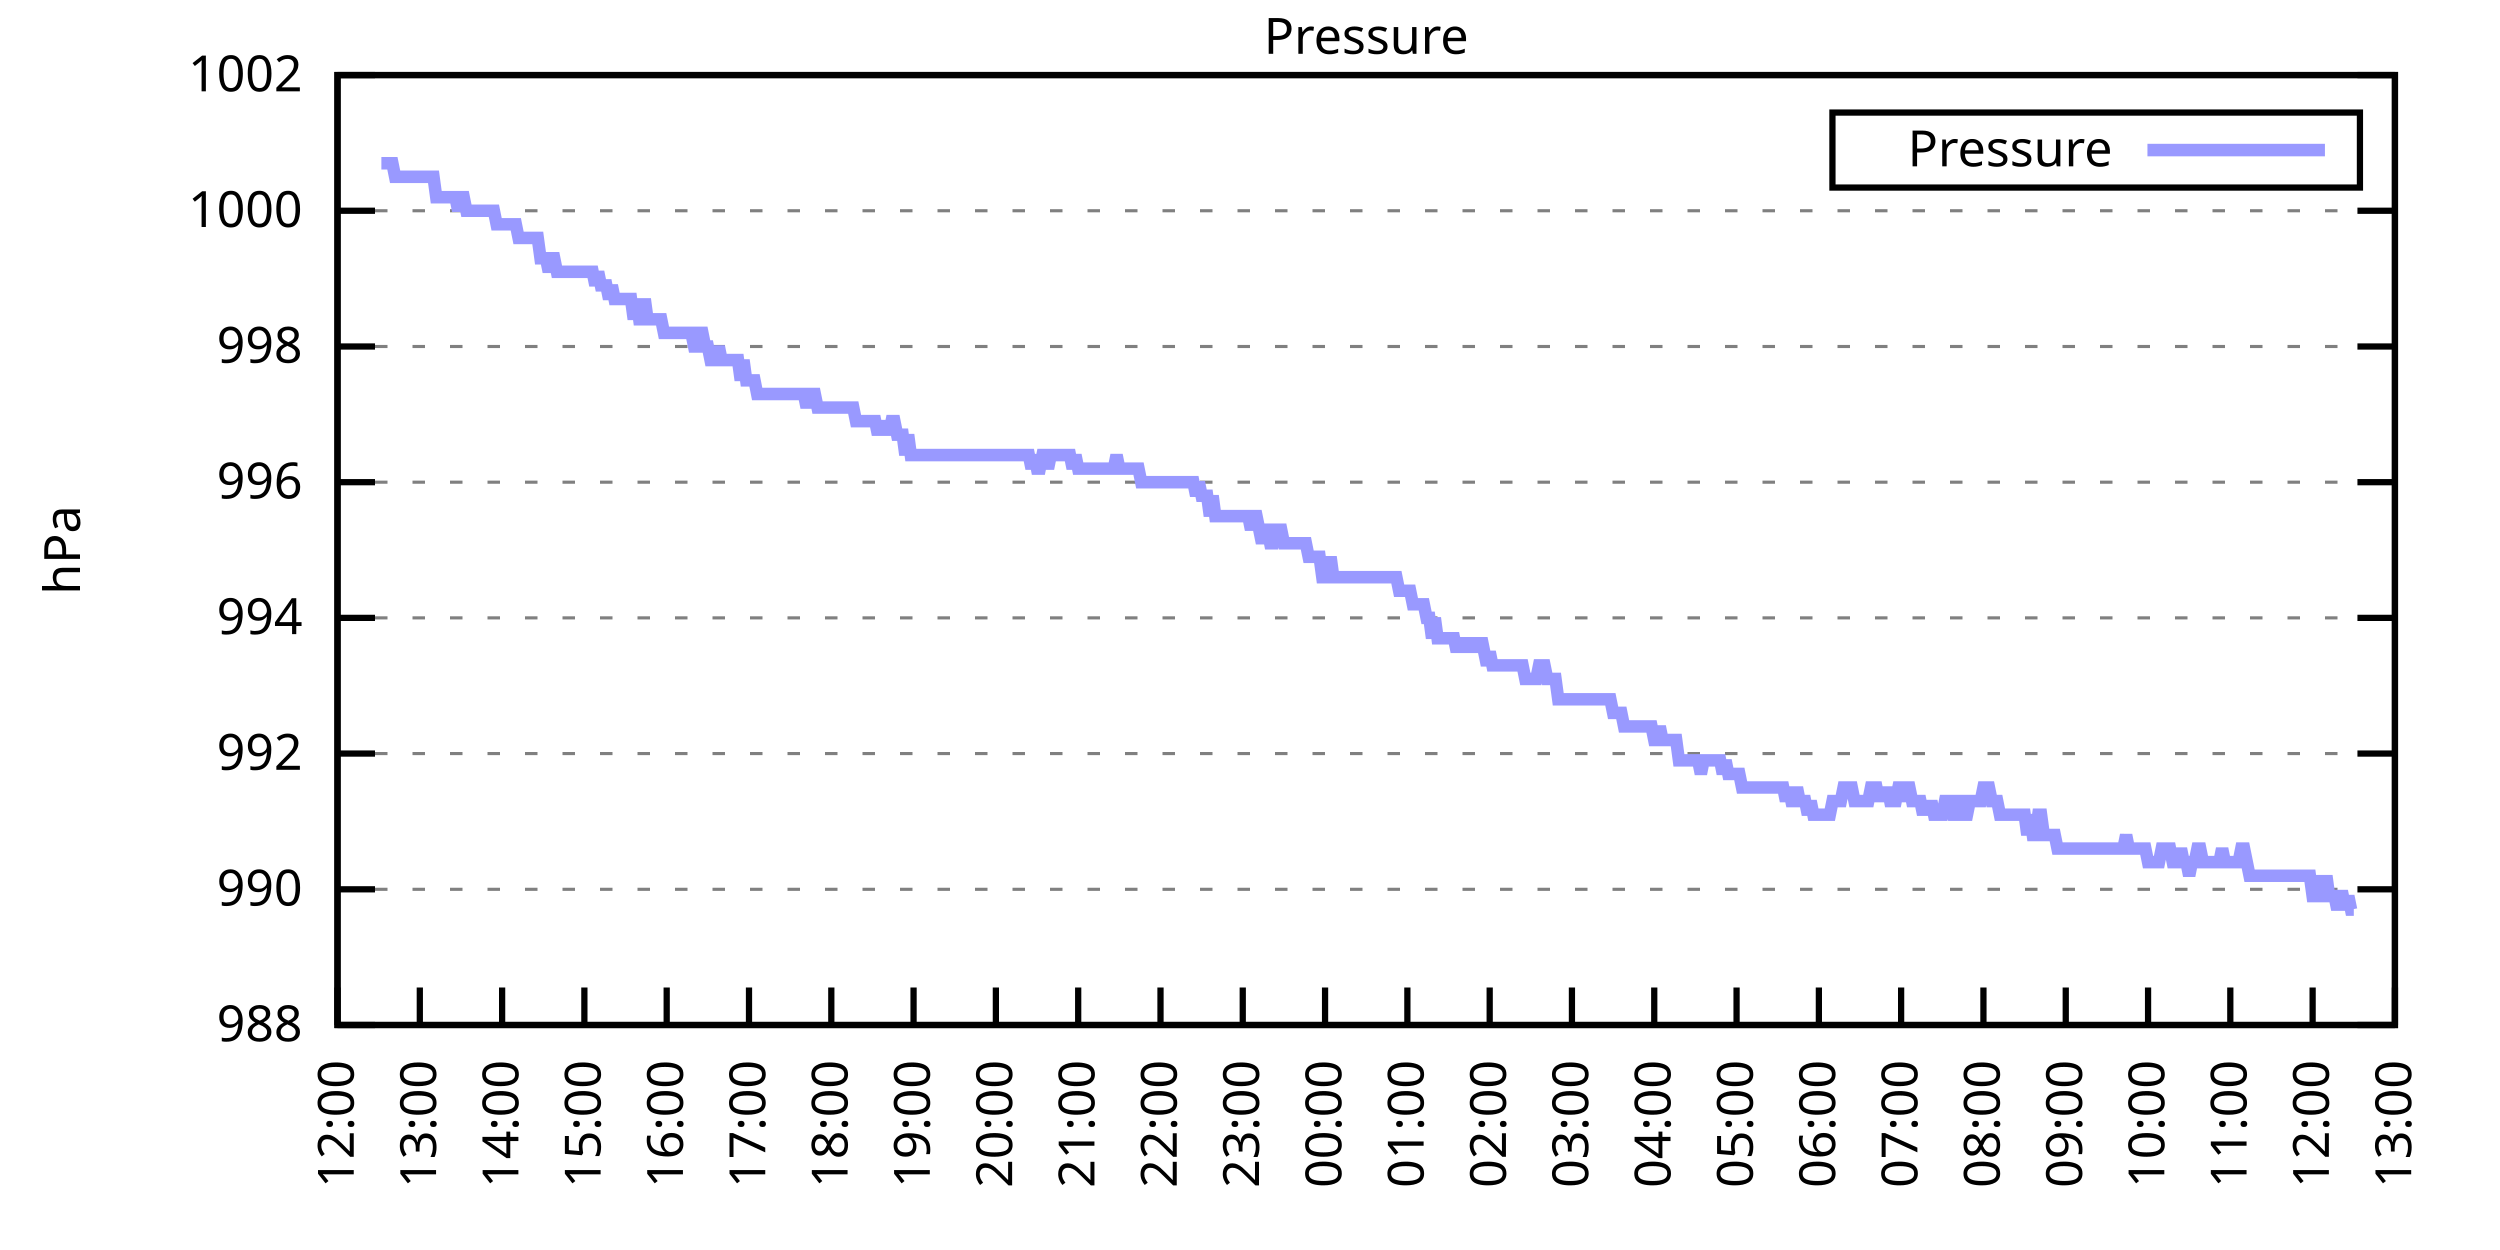
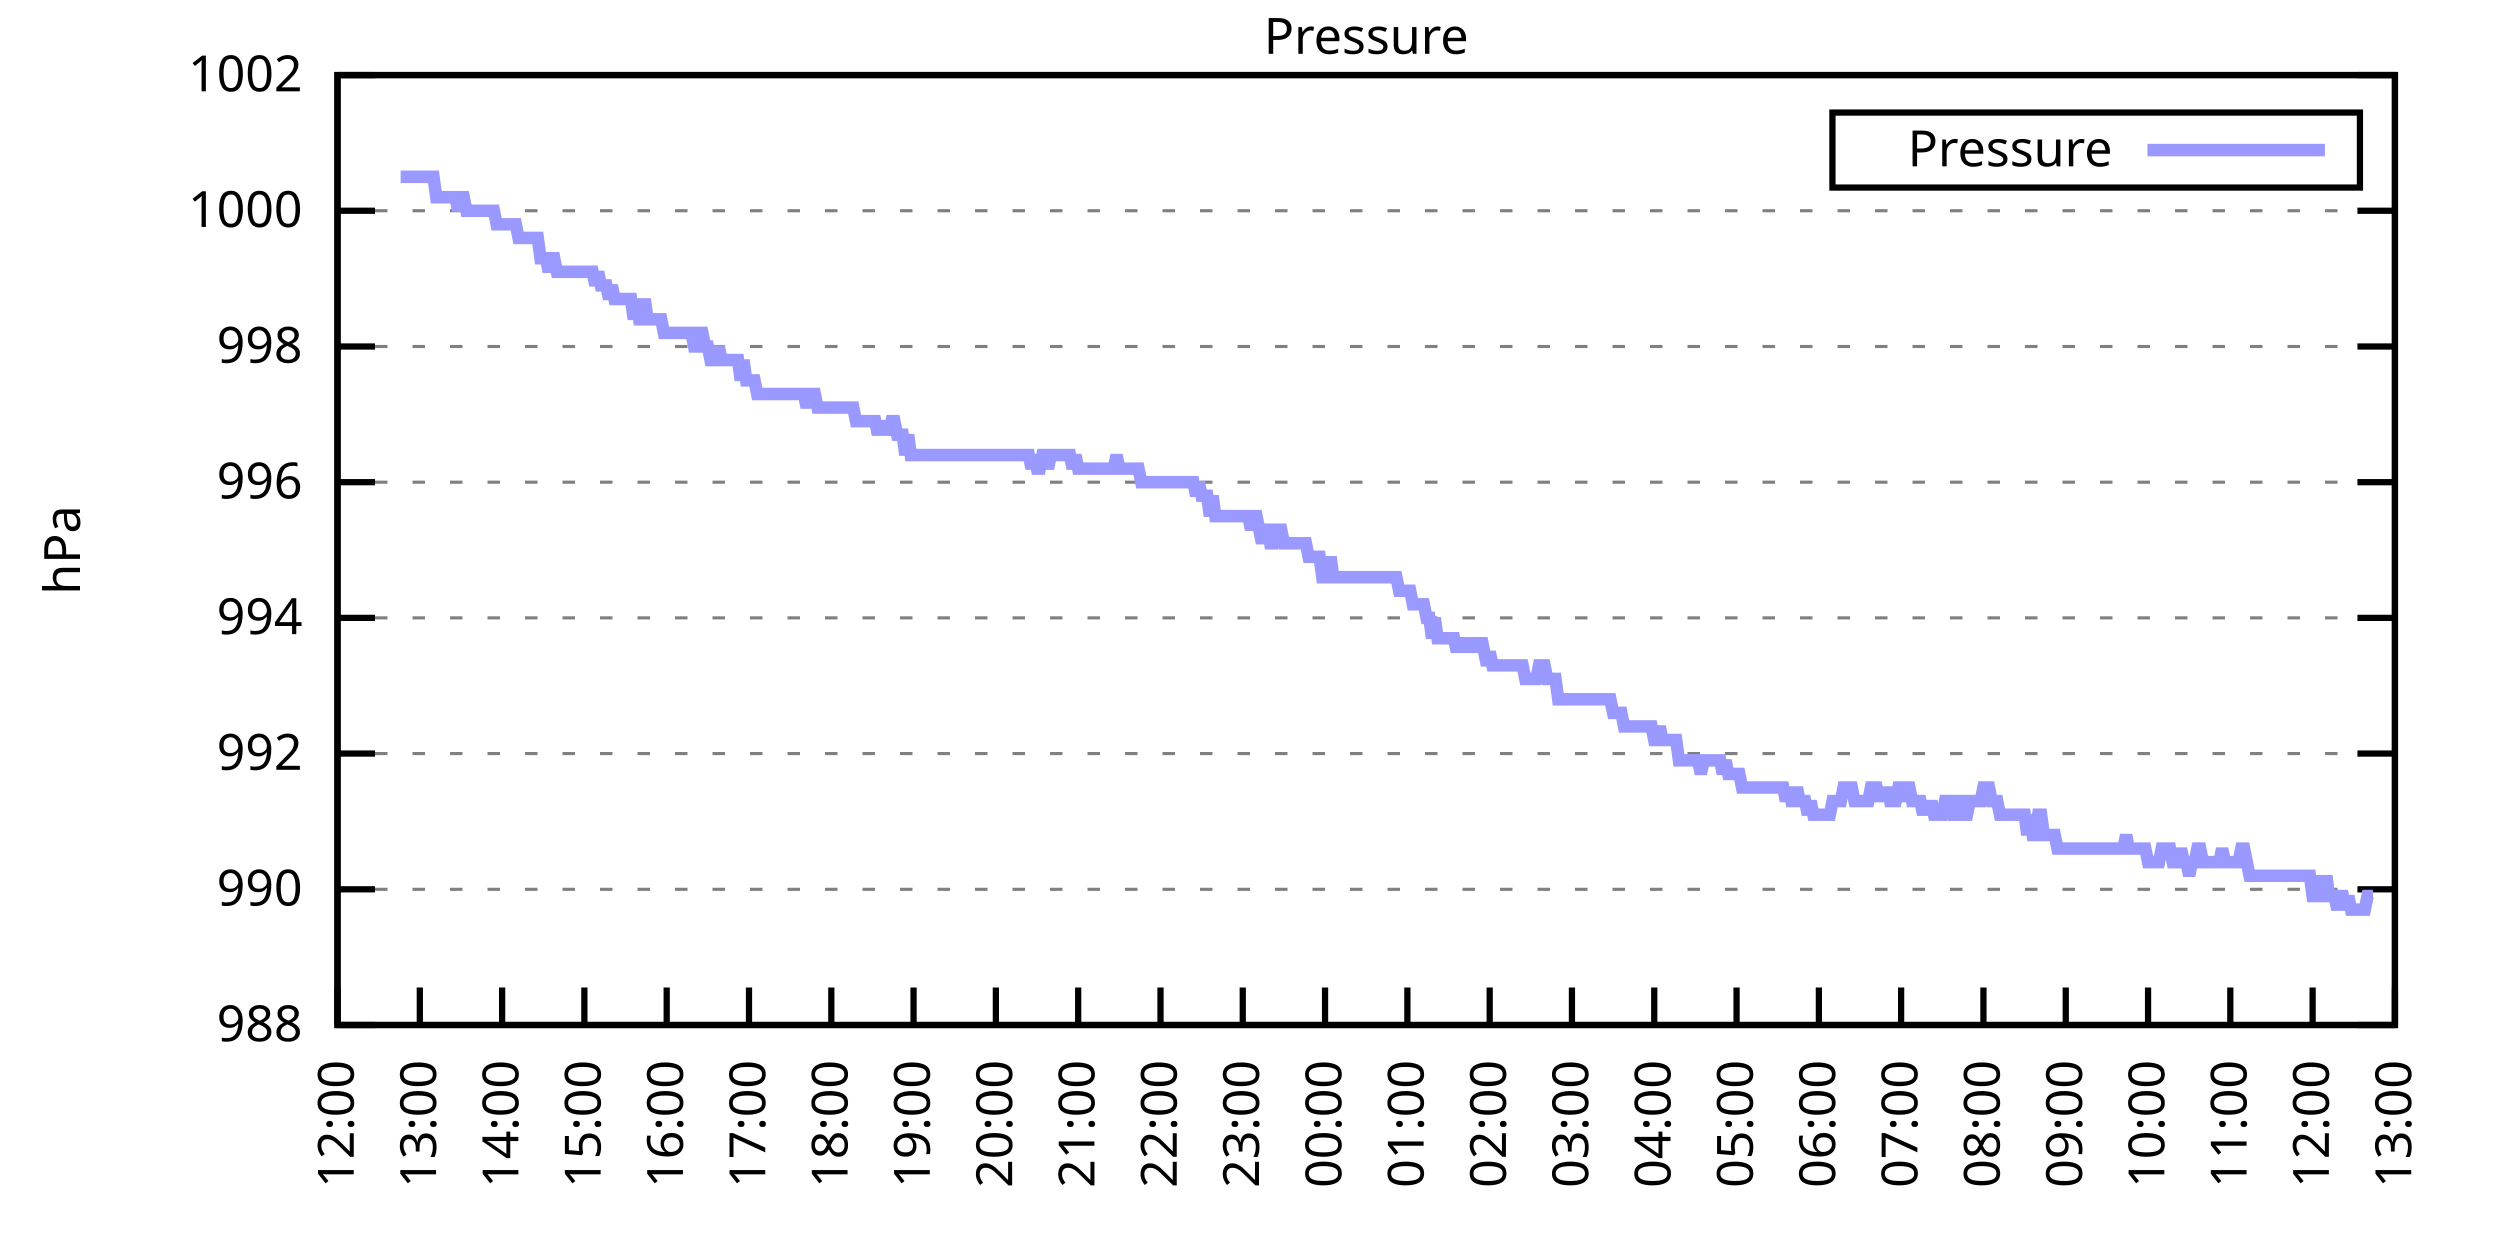
<svg xmlns="http://www.w3.org/2000/svg" xmlns:xlink="http://www.w3.org/1999/xlink" width="400" height="200" viewBox="0 0 400 200">
  <g id="gnuplot_canvas">
    <rect x="0" y="0" width="400" height="200" fill="none" />
    <defs>
      <circle id="gpDot" r="0.5" stroke-width="0.5" stroke="currentColor" />
      <path id="gpPt0" stroke-width="0.333" stroke="currentColor" d="M-1,0 h2 M0,-1 v2" />
      <path id="gpPt1" stroke-width="0.333" stroke="currentColor" d="M-1,-1 L1,1 M1,-1 L-1,1" />
      <path id="gpPt2" stroke-width="0.333" stroke="currentColor" d="M-1,0 L1,0 M0,-1 L0,1 M-1,-1 L1,1 M-1,1 L1,-1" />
      <rect id="gpPt3" stroke-width="0.333" stroke="currentColor" x="-1" y="-1" width="2" height="2" />
      <rect id="gpPt4" stroke-width="0.333" stroke="currentColor" fill="currentColor" x="-1" y="-1" width="2" height="2" />
      <circle id="gpPt5" stroke-width="0.333" stroke="currentColor" cx="0" cy="0" r="1" />
      <use xlink:href="#gpPt5" id="gpPt6" fill="currentColor" stroke="none" />
      <path id="gpPt7" stroke-width="0.333" stroke="currentColor" d="M0,-1.33 L-1.33,0.67 L1.33,0.67 z" />
      <use xlink:href="#gpPt7" id="gpPt8" fill="currentColor" stroke="none" />
      <use xlink:href="#gpPt7" id="gpPt9" stroke="currentColor" transform="rotate(180)" />
      <use xlink:href="#gpPt9" id="gpPt10" fill="currentColor" stroke="none" />
      <use xlink:href="#gpPt3" id="gpPt11" stroke="currentColor" transform="rotate(45)" />
      <use xlink:href="#gpPt11" id="gpPt12" fill="currentColor" stroke="none" />
      <path id="gpPt13" stroke-width="0.333" stroke="currentColor" d="M0,1.330 L1.265,0.411 L0.782,-1.067 L-0.782,-1.076 L-1.265,0.411 z" />
      <use xlink:href="#gpPt13" id="gpPt14" fill="currentColor" stroke="none" />
      <filter id="textbox" filterUnits="objectBoundingBox" x="0" y="0" height="1" width="1">
        <feFlood flood-color="white" flood-opacity="1" result="bgnd" />
        <feComposite in="SourceGraphic" in2="bgnd" operator="atop" />
      </filter>
      <filter id="greybox" filterUnits="objectBoundingBox" x="0" y="0" height="1" width="1">
        <feFlood flood-color="lightgrey" flood-opacity="1" result="grey" />
        <feComposite in="SourceGraphic" in2="grey" operator="atop" />
      </filter>
    </defs>
    <g fill="none" color="white" stroke="currentColor" stroke-width="1.00" stroke-linecap="butt" stroke-linejoin="miter">
</g>
    <g fill="none" color="black" stroke="currentColor" stroke-width="1.00" stroke-linecap="butt" stroke-linejoin="miter">
      <g stroke="none" shape-rendering="crispEdges">
        <polygon fill="rgb(255, 255, 255)" points="54.00,164.00 383.18,164.00 383.18,12.02 54.00,12.02 " />
      </g>
    </g>
    <g fill="none" color="black" stroke="currentColor" stroke-width="1.00" stroke-linecap="butt" stroke-linejoin="miter">
</g>
    <g fill="none" color="black" stroke="black" stroke-width="0.50" stroke-linecap="butt" stroke-linejoin="miter">
</g>
    <g fill="none" color="gray" stroke="currentColor" stroke-width="0.50" stroke-linecap="butt" stroke-linejoin="miter">
      <path stroke="gray" stroke-dasharray="2,4" class="gridline" d="M54.00,164.00 L383.19,164.00  " />
    </g>
    <g fill="none" color="gray" stroke="gray" stroke-width="1.00" stroke-linecap="butt" stroke-linejoin="miter">
</g>
    <g fill="none" color="black" stroke="currentColor" stroke-width="1.00" stroke-linecap="butt" stroke-linejoin="miter">
      <path stroke="black" d="M54.00,164.00 L60.00,164.00 M383.19,164.00 L377.19,164.00  " />
      <g transform="translate(48.40,166.60)" stroke="none" fill="black" font-family="Sans" font-size="8.00" text-anchor="end">
        <text>
          <tspan font-family="Sans"> 988</tspan>
        </text>
      </g>
    </g>
    <g fill="none" color="black" stroke="currentColor" stroke-width="1.00" stroke-linecap="butt" stroke-linejoin="miter">
</g>
    <g fill="none" color="black" stroke="black" stroke-width="0.50" stroke-linecap="butt" stroke-linejoin="miter">
</g>
    <g fill="none" color="gray" stroke="currentColor" stroke-width="0.50" stroke-linecap="butt" stroke-linejoin="miter">
      <path stroke="gray" stroke-dasharray="2,4" class="gridline" d="M54.00,142.29 L383.19,142.29  " />
    </g>
    <g fill="none" color="gray" stroke="gray" stroke-width="1.00" stroke-linecap="butt" stroke-linejoin="miter">
</g>
    <g fill="none" color="black" stroke="currentColor" stroke-width="1.00" stroke-linecap="butt" stroke-linejoin="miter">
      <path stroke="black" d="M54.00,142.29 L60.00,142.29 M383.19,142.29 L377.19,142.29  " />
      <g transform="translate(48.40,144.89)" stroke="none" fill="black" font-family="Sans" font-size="8.00" text-anchor="end">
        <text>
          <tspan font-family="Sans"> 990</tspan>
        </text>
      </g>
    </g>
    <g fill="none" color="black" stroke="currentColor" stroke-width="1.00" stroke-linecap="butt" stroke-linejoin="miter">
</g>
    <g fill="none" color="black" stroke="black" stroke-width="0.50" stroke-linecap="butt" stroke-linejoin="miter">
</g>
    <g fill="none" color="gray" stroke="currentColor" stroke-width="0.50" stroke-linecap="butt" stroke-linejoin="miter">
      <path stroke="gray" stroke-dasharray="2,4" class="gridline" d="M54.00,120.57 L383.19,120.57  " />
    </g>
    <g fill="none" color="gray" stroke="gray" stroke-width="1.00" stroke-linecap="butt" stroke-linejoin="miter">
</g>
    <g fill="none" color="black" stroke="currentColor" stroke-width="1.00" stroke-linecap="butt" stroke-linejoin="miter">
      <path stroke="black" d="M54.00,120.57 L60.00,120.57 M383.19,120.57 L377.19,120.57  " />
      <g transform="translate(48.40,123.17)" stroke="none" fill="black" font-family="Sans" font-size="8.00" text-anchor="end">
        <text>
          <tspan font-family="Sans"> 992</tspan>
        </text>
      </g>
    </g>
    <g fill="none" color="black" stroke="currentColor" stroke-width="1.00" stroke-linecap="butt" stroke-linejoin="miter">
</g>
    <g fill="none" color="black" stroke="black" stroke-width="0.50" stroke-linecap="butt" stroke-linejoin="miter">
</g>
    <g fill="none" color="gray" stroke="currentColor" stroke-width="0.50" stroke-linecap="butt" stroke-linejoin="miter">
      <path stroke="gray" stroke-dasharray="2,4" class="gridline" d="M54.00,98.86 L383.19,98.86  " />
    </g>
    <g fill="none" color="gray" stroke="gray" stroke-width="1.00" stroke-linecap="butt" stroke-linejoin="miter">
</g>
    <g fill="none" color="black" stroke="currentColor" stroke-width="1.00" stroke-linecap="butt" stroke-linejoin="miter">
      <path stroke="black" d="M54.00,98.86 L60.00,98.86 M383.19,98.86 L377.19,98.86  " />
      <g transform="translate(48.40,101.46)" stroke="none" fill="black" font-family="Sans" font-size="8.00" text-anchor="end">
        <text>
          <tspan font-family="Sans"> 994</tspan>
        </text>
      </g>
    </g>
    <g fill="none" color="black" stroke="currentColor" stroke-width="1.00" stroke-linecap="butt" stroke-linejoin="miter">
</g>
    <g fill="none" color="black" stroke="black" stroke-width="0.50" stroke-linecap="butt" stroke-linejoin="miter">
</g>
    <g fill="none" color="gray" stroke="currentColor" stroke-width="0.50" stroke-linecap="butt" stroke-linejoin="miter">
      <path stroke="gray" stroke-dasharray="2,4" class="gridline" d="M54.00,77.15 L383.19,77.15  " />
    </g>
    <g fill="none" color="gray" stroke="gray" stroke-width="1.00" stroke-linecap="butt" stroke-linejoin="miter">
</g>
    <g fill="none" color="black" stroke="currentColor" stroke-width="1.00" stroke-linecap="butt" stroke-linejoin="miter">
      <path stroke="black" d="M54.00,77.15 L60.00,77.15 M383.19,77.15 L377.19,77.15  " />
      <g transform="translate(48.40,79.75)" stroke="none" fill="black" font-family="Sans" font-size="8.00" text-anchor="end">
        <text>
          <tspan font-family="Sans"> 996</tspan>
        </text>
      </g>
    </g>
    <g fill="none" color="black" stroke="currentColor" stroke-width="1.00" stroke-linecap="butt" stroke-linejoin="miter">
</g>
    <g fill="none" color="black" stroke="black" stroke-width="0.50" stroke-linecap="butt" stroke-linejoin="miter">
</g>
    <g fill="none" color="gray" stroke="currentColor" stroke-width="0.50" stroke-linecap="butt" stroke-linejoin="miter">
      <path stroke="gray" stroke-dasharray="2,4" class="gridline" d="M54.00,55.44 L383.19,55.44  " />
    </g>
    <g fill="none" color="gray" stroke="gray" stroke-width="1.00" stroke-linecap="butt" stroke-linejoin="miter">
</g>
    <g fill="none" color="black" stroke="currentColor" stroke-width="1.00" stroke-linecap="butt" stroke-linejoin="miter">
      <path stroke="black" d="M54.00,55.44 L60.00,55.44 M383.19,55.44 L377.19,55.44  " />
      <g transform="translate(48.40,58.04)" stroke="none" fill="black" font-family="Sans" font-size="8.00" text-anchor="end">
        <text>
          <tspan font-family="Sans"> 998</tspan>
        </text>
      </g>
    </g>
    <g fill="none" color="black" stroke="currentColor" stroke-width="1.00" stroke-linecap="butt" stroke-linejoin="miter">
</g>
    <g fill="none" color="black" stroke="black" stroke-width="0.50" stroke-linecap="butt" stroke-linejoin="miter">
</g>
    <g fill="none" color="gray" stroke="currentColor" stroke-width="0.50" stroke-linecap="butt" stroke-linejoin="miter">
      <path stroke="gray" stroke-dasharray="2,4" class="gridline" d="M54.00,33.72 L383.19,33.72  " />
    </g>
    <g fill="none" color="gray" stroke="gray" stroke-width="1.00" stroke-linecap="butt" stroke-linejoin="miter">
</g>
    <g fill="none" color="black" stroke="currentColor" stroke-width="1.00" stroke-linecap="butt" stroke-linejoin="miter">
      <path stroke="black" d="M54.00,33.72 L60.00,33.72 M383.19,33.72 L377.19,33.72  " />
      <g transform="translate(48.40,36.32)" stroke="none" fill="black" font-family="Sans" font-size="8.00" text-anchor="end">
        <text>
          <tspan font-family="Sans"> 1000</tspan>
        </text>
      </g>
    </g>
    <g fill="none" color="black" stroke="currentColor" stroke-width="1.00" stroke-linecap="butt" stroke-linejoin="miter">
</g>
    <g fill="none" color="black" stroke="black" stroke-width="0.50" stroke-linecap="butt" stroke-linejoin="miter">
</g>
    <g fill="none" color="gray" stroke="currentColor" stroke-width="0.50" stroke-linecap="butt" stroke-linejoin="miter">
      <path stroke="gray" stroke-dasharray="2,4" class="gridline" d="M54.00,12.01 L383.19,12.01  " />
    </g>
    <g fill="none" color="gray" stroke="gray" stroke-width="1.00" stroke-linecap="butt" stroke-linejoin="miter">
</g>
    <g fill="none" color="black" stroke="currentColor" stroke-width="1.00" stroke-linecap="butt" stroke-linejoin="miter">
      <path stroke="black" d="M54.00,12.01 L60.00,12.01 M383.19,12.01 L377.19,12.01  " />
      <g transform="translate(48.40,14.61)" stroke="none" fill="black" font-family="Sans" font-size="8.00" text-anchor="end">
        <text>
          <tspan font-family="Sans"> 1002</tspan>
        </text>
      </g>
    </g>
    <g fill="none" color="black" stroke="currentColor" stroke-width="1.00" stroke-linecap="butt" stroke-linejoin="miter">
      <path stroke="black" d="M54.00,164.00 L54.00,158.00  " />
      <g transform="translate(56.60,169.60) rotate(270.00)" stroke="none" fill="black" font-family="Sans" font-size="8.00" text-anchor="end">
        <text>
          <tspan font-family="Sans">12:00</tspan>
        </text>
      </g>
    </g>
    <g fill="none" color="black" stroke="currentColor" stroke-width="1.00" stroke-linecap="butt" stroke-linejoin="miter">
      <path stroke="black" d="M67.17,164.00 L67.17,158.00  " />
      <g transform="translate(69.77,169.60) rotate(270.00)" stroke="none" fill="black" font-family="Sans" font-size="8.00" text-anchor="end">
        <text>
          <tspan font-family="Sans">13:00</tspan>
        </text>
      </g>
    </g>
    <g fill="none" color="black" stroke="currentColor" stroke-width="1.00" stroke-linecap="butt" stroke-linejoin="miter">
      <path stroke="black" d="M80.34,164.00 L80.34,158.00  " />
      <g transform="translate(82.94,169.60) rotate(270.00)" stroke="none" fill="black" font-family="Sans" font-size="8.00" text-anchor="end">
        <text>
          <tspan font-family="Sans">14:00</tspan>
        </text>
      </g>
    </g>
    <g fill="none" color="black" stroke="currentColor" stroke-width="1.00" stroke-linecap="butt" stroke-linejoin="miter">
      <path stroke="black" d="M93.50,164.00 L93.50,158.00  " />
      <g transform="translate(96.10,169.60) rotate(270.00)" stroke="none" fill="black" font-family="Sans" font-size="8.00" text-anchor="end">
        <text>
          <tspan font-family="Sans">15:00</tspan>
        </text>
      </g>
    </g>
    <g fill="none" color="black" stroke="currentColor" stroke-width="1.00" stroke-linecap="butt" stroke-linejoin="miter">
      <path stroke="black" d="M106.67,164.00 L106.67,158.00  " />
      <g transform="translate(109.27,169.60) rotate(270.00)" stroke="none" fill="black" font-family="Sans" font-size="8.00" text-anchor="end">
        <text>
          <tspan font-family="Sans">16:00</tspan>
        </text>
      </g>
    </g>
    <g fill="none" color="black" stroke="currentColor" stroke-width="1.00" stroke-linecap="butt" stroke-linejoin="miter">
      <path stroke="black" d="M119.84,164.00 L119.84,158.00  " />
      <g transform="translate(122.44,169.60) rotate(270.00)" stroke="none" fill="black" font-family="Sans" font-size="8.00" text-anchor="end">
        <text>
          <tspan font-family="Sans">17:00</tspan>
        </text>
      </g>
    </g>
    <g fill="none" color="black" stroke="currentColor" stroke-width="1.00" stroke-linecap="butt" stroke-linejoin="miter">
      <path stroke="black" d="M133.01,164.00 L133.01,158.00  " />
      <g transform="translate(135.61,169.60) rotate(270.00)" stroke="none" fill="black" font-family="Sans" font-size="8.00" text-anchor="end">
        <text>
          <tspan font-family="Sans">18:00</tspan>
        </text>
      </g>
    </g>
    <g fill="none" color="black" stroke="currentColor" stroke-width="1.00" stroke-linecap="butt" stroke-linejoin="miter">
      <path stroke="black" d="M146.17,164.00 L146.17,158.00  " />
      <g transform="translate(148.77,169.60) rotate(270.00)" stroke="none" fill="black" font-family="Sans" font-size="8.00" text-anchor="end">
        <text>
          <tspan font-family="Sans">19:00</tspan>
        </text>
      </g>
    </g>
    <g fill="none" color="black" stroke="currentColor" stroke-width="1.00" stroke-linecap="butt" stroke-linejoin="miter">
      <path stroke="black" d="M159.34,164.00 L159.34,158.00  " />
      <g transform="translate(161.94,169.60) rotate(270.00)" stroke="none" fill="black" font-family="Sans" font-size="8.00" text-anchor="end">
        <text>
          <tspan font-family="Sans">20:00</tspan>
        </text>
      </g>
    </g>
    <g fill="none" color="black" stroke="currentColor" stroke-width="1.00" stroke-linecap="butt" stroke-linejoin="miter">
      <path stroke="black" d="M172.51,164.00 L172.51,158.00  " />
      <g transform="translate(175.11,169.60) rotate(270.00)" stroke="none" fill="black" font-family="Sans" font-size="8.00" text-anchor="end">
        <text>
          <tspan font-family="Sans">21:00</tspan>
        </text>
      </g>
    </g>
    <g fill="none" color="black" stroke="currentColor" stroke-width="1.00" stroke-linecap="butt" stroke-linejoin="miter">
      <path stroke="black" d="M185.68,164.00 L185.68,158.00  " />
      <g transform="translate(188.28,169.60) rotate(270.00)" stroke="none" fill="black" font-family="Sans" font-size="8.00" text-anchor="end">
        <text>
          <tspan font-family="Sans">22:00</tspan>
        </text>
      </g>
    </g>
    <g fill="none" color="black" stroke="currentColor" stroke-width="1.00" stroke-linecap="butt" stroke-linejoin="miter">
      <path stroke="black" d="M198.84,164.00 L198.84,158.00  " />
      <g transform="translate(201.44,169.60) rotate(270.00)" stroke="none" fill="black" font-family="Sans" font-size="8.00" text-anchor="end">
        <text>
          <tspan font-family="Sans">23:00</tspan>
        </text>
      </g>
    </g>
    <g fill="none" color="black" stroke="currentColor" stroke-width="1.00" stroke-linecap="butt" stroke-linejoin="miter">
      <path stroke="black" d="M212.01,164.00 L212.01,158.00  " />
      <g transform="translate(214.61,169.60) rotate(270.00)" stroke="none" fill="black" font-family="Sans" font-size="8.00" text-anchor="end">
        <text>
          <tspan font-family="Sans">00:00</tspan>
        </text>
      </g>
    </g>
    <g fill="none" color="black" stroke="currentColor" stroke-width="1.00" stroke-linecap="butt" stroke-linejoin="miter">
      <path stroke="black" d="M225.18,164.00 L225.18,158.00  " />
      <g transform="translate(227.78,169.60) rotate(270.00)" stroke="none" fill="black" font-family="Sans" font-size="8.00" text-anchor="end">
        <text>
          <tspan font-family="Sans">01:00</tspan>
        </text>
      </g>
    </g>
    <g fill="none" color="black" stroke="currentColor" stroke-width="1.00" stroke-linecap="butt" stroke-linejoin="miter">
      <path stroke="black" d="M238.35,164.00 L238.35,158.00  " />
      <g transform="translate(240.95,169.60) rotate(270.00)" stroke="none" fill="black" font-family="Sans" font-size="8.00" text-anchor="end">
        <text>
          <tspan font-family="Sans">02:00</tspan>
        </text>
      </g>
    </g>
    <g fill="none" color="black" stroke="currentColor" stroke-width="1.00" stroke-linecap="butt" stroke-linejoin="miter">
      <path stroke="black" d="M251.51,164.00 L251.51,158.00  " />
      <g transform="translate(254.11,169.60) rotate(270.00)" stroke="none" fill="black" font-family="Sans" font-size="8.00" text-anchor="end">
        <text>
          <tspan font-family="Sans">03:00</tspan>
        </text>
      </g>
    </g>
    <g fill="none" color="black" stroke="currentColor" stroke-width="1.00" stroke-linecap="butt" stroke-linejoin="miter">
      <path stroke="black" d="M264.68,164.00 L264.68,158.00  " />
      <g transform="translate(267.28,169.60) rotate(270.00)" stroke="none" fill="black" font-family="Sans" font-size="8.00" text-anchor="end">
        <text>
          <tspan font-family="Sans">04:00</tspan>
        </text>
      </g>
    </g>
    <g fill="none" color="black" stroke="currentColor" stroke-width="1.00" stroke-linecap="butt" stroke-linejoin="miter">
      <path stroke="black" d="M277.85,164.00 L277.85,158.00  " />
      <g transform="translate(280.45,169.60) rotate(270.00)" stroke="none" fill="black" font-family="Sans" font-size="8.00" text-anchor="end">
        <text>
          <tspan font-family="Sans">05:00</tspan>
        </text>
      </g>
    </g>
    <g fill="none" color="black" stroke="currentColor" stroke-width="1.00" stroke-linecap="butt" stroke-linejoin="miter">
      <path stroke="black" d="M291.02,164.00 L291.02,158.00  " />
      <g transform="translate(293.62,169.60) rotate(270.00)" stroke="none" fill="black" font-family="Sans" font-size="8.00" text-anchor="end">
        <text>
          <tspan font-family="Sans">06:00</tspan>
        </text>
      </g>
    </g>
    <g fill="none" color="black" stroke="currentColor" stroke-width="1.00" stroke-linecap="butt" stroke-linejoin="miter">
      <path stroke="black" d="M304.18,164.00 L304.18,158.00  " />
      <g transform="translate(306.78,169.60) rotate(270.00)" stroke="none" fill="black" font-family="Sans" font-size="8.00" text-anchor="end">
        <text>
          <tspan font-family="Sans">07:00</tspan>
        </text>
      </g>
    </g>
    <g fill="none" color="black" stroke="currentColor" stroke-width="1.00" stroke-linecap="butt" stroke-linejoin="miter">
      <path stroke="black" d="M317.35,164.00 L317.35,158.00  " />
      <g transform="translate(319.95,169.60) rotate(270.00)" stroke="none" fill="black" font-family="Sans" font-size="8.00" text-anchor="end">
        <text>
          <tspan font-family="Sans">08:00</tspan>
        </text>
      </g>
    </g>
    <g fill="none" color="black" stroke="currentColor" stroke-width="1.00" stroke-linecap="butt" stroke-linejoin="miter">
      <path stroke="black" d="M330.52,164.00 L330.52,158.00  " />
      <g transform="translate(333.12,169.60) rotate(270.00)" stroke="none" fill="black" font-family="Sans" font-size="8.00" text-anchor="end">
        <text>
          <tspan font-family="Sans">09:00</tspan>
        </text>
      </g>
    </g>
    <g fill="none" color="black" stroke="currentColor" stroke-width="1.00" stroke-linecap="butt" stroke-linejoin="miter">
      <path stroke="black" d="M343.69,164.00 L343.69,158.00  " />
      <g transform="translate(346.29,169.60) rotate(270.00)" stroke="none" fill="black" font-family="Sans" font-size="8.00" text-anchor="end">
        <text>
          <tspan font-family="Sans">10:00</tspan>
        </text>
      </g>
    </g>
    <g fill="none" color="black" stroke="currentColor" stroke-width="1.00" stroke-linecap="butt" stroke-linejoin="miter">
      <path stroke="black" d="M356.85,164.00 L356.85,158.00  " />
      <g transform="translate(359.45,169.60) rotate(270.00)" stroke="none" fill="black" font-family="Sans" font-size="8.00" text-anchor="end">
        <text>
          <tspan font-family="Sans">11:00</tspan>
        </text>
      </g>
    </g>
    <g fill="none" color="black" stroke="currentColor" stroke-width="1.00" stroke-linecap="butt" stroke-linejoin="miter">
      <path stroke="black" d="M370.02,164.00 L370.02,158.00  " />
      <g transform="translate(372.62,169.60) rotate(270.00)" stroke="none" fill="black" font-family="Sans" font-size="8.00" text-anchor="end">
        <text>
          <tspan font-family="Sans">12:00</tspan>
        </text>
      </g>
    </g>
    <g fill="none" color="black" stroke="currentColor" stroke-width="1.00" stroke-linecap="butt" stroke-linejoin="miter">
      <path stroke="black" d="M383.19,164.00 L383.19,158.00  " />
      <g transform="translate(385.79,169.60) rotate(270.00)" stroke="none" fill="black" font-family="Sans" font-size="8.00" text-anchor="end">
        <text>
          <tspan font-family="Sans">13:00</tspan>
        </text>
      </g>
    </g>
    <g fill="none" color="black" stroke="currentColor" stroke-width="1.00" stroke-linecap="butt" stroke-linejoin="miter">
</g>
    <g fill="none" color="black" stroke="currentColor" stroke-width="1.00" stroke-linecap="butt" stroke-linejoin="miter">
      <path stroke="black" d="M54.00,12.01 L54.00,164.00 L383.19,164.00 L383.19,12.01 L54.00,12.01 Z  " />
    </g>
    <g fill="none" color="black" stroke="currentColor" stroke-width="1.00" stroke-linecap="butt" stroke-linejoin="miter">
</g>
    <g fill="none" color="black" stroke="currentColor" stroke-width="1.00" stroke-linecap="butt" stroke-linejoin="miter">
      <path stroke="black" d="M293.19,30.01 L293.19,18.01 L377.59,18.01 L377.59,30.01 L293.19,30.01 Z  " />
    </g>
    <g id="Pressure_plot_1">
      <g fill="none" color="white" stroke="black" stroke-width="2.00" stroke-linecap="butt" stroke-linejoin="miter">
</g>
      <g fill="none" color="black" stroke="currentColor" stroke-width="2.00" stroke-linecap="butt" stroke-linejoin="miter">
        <g transform="translate(337.99,26.61)" stroke="none" fill="black" font-family="Sans" font-size="8.00" text-anchor="end">
          <text>
            <tspan font-family="Sans">Pressure</tspan>
          </text>
        </g>
      </g>
      <g fill="none" color="black" stroke="currentColor" stroke-width="2.00" stroke-linecap="butt" stroke-linejoin="miter">
-         <path stroke="rgb(153, 153, 255)" d="M343.59,24.01 L371.99,24.01 M61.02,26.12 L61.46,26.12 L61.90,26.12 L62.34,26.12 L62.78,26.12 L63.22,28.29   L63.66,28.29 L64.10,28.29 L64.53,28.29 L64.97,28.29 L65.41,28.29 L65.85,28.29 L66.29,28.29 L66.73,28.29   L67.17,28.29 L67.61,28.29 L68.05,28.29 L68.48,28.29 L68.92,28.29 L69.36,28.29 L69.80,31.55 L70.24,31.55   L70.68,31.55 L71.12,31.55 L71.56,31.55 L72.00,31.55 L72.43,31.55 L72.87,31.55 L73.31,33.72 L73.75,31.55   L74.19,31.55 L74.63,33.72 L75.07,33.72 L75.51,33.72 L75.95,33.72 L76.38,33.72 L76.82,33.72 L77.26,33.72   L77.70,33.72 L78.14,33.72 L78.58,33.72 L79.02,33.72 L79.46,35.89 L79.90,35.89 L80.34,35.89 L80.77,35.89   L81.21,35.89 L81.65,35.89 L82.09,35.89 L82.53,35.89 L82.97,38.07 L83.41,38.07 L83.85,38.07 L84.29,38.07   L84.72,38.07 L85.16,38.07 L85.60,38.07 L86.04,38.07 L86.48,41.32 L86.92,41.32 L87.36,41.32 L87.80,43.49   L88.24,41.32 L88.67,41.32 L89.11,43.49 L89.55,43.49 L89.99,43.49 L90.43,43.49 L90.87,43.49 L91.31,43.49   L91.75,43.49 L92.19,43.49 L92.62,43.49 L93.06,43.49 L93.50,43.49 L93.94,43.49 L94.38,43.49 L94.82,43.49   L95.26,45.66 L95.70,43.49 L96.14,45.66 L96.58,45.66 L97.01,45.66 L97.45,47.84 L97.89,45.66 L98.33,47.84   L98.77,47.84 L99.21,47.84 L99.65,47.84 L100.09,47.84 L100.53,47.84 L100.96,47.84 L101.40,51.09 L101.84,47.84   L102.28,51.09 L102.72,51.09 L103.16,47.84 L103.60,51.09 L104.04,51.09 L104.48,51.09 L104.91,51.09 L105.35,51.09   L105.79,51.09 L106.23,53.26 L106.67,53.26 L107.11,53.26 L107.55,53.26 L107.99,53.26 L108.43,53.26 L108.87,53.26   L109.30,53.26 L109.74,53.26 L110.18,53.26 L110.62,53.26 L111.06,55.44 L111.50,55.44 L111.94,53.26 L112.38,53.26   L112.82,55.44 L113.25,55.44 L113.69,57.61 L114.13,57.61 L114.57,57.61 L115.01,55.44 L115.45,57.61 L115.89,57.61   L116.33,57.61 L116.77,57.61 L117.20,57.61 L117.64,57.61 L118.08,57.61 L118.52,60.86 L118.96,57.61 L119.40,60.86   L119.84,60.86 L120.28,60.86 L120.72,60.86 L121.15,63.04 L121.59,63.04 L122.03,63.04 L122.47,63.04 L122.91,63.04   L123.35,63.04 L123.79,63.04 L124.23,63.04 L124.67,63.04 L125.11,63.04 L125.54,63.04 L125.98,63.04 L126.42,63.04   L126.86,63.04 L127.30,63.04 L127.74,63.04 L128.18,63.04 L128.62,63.04 L129.06,65.21 L129.49,63.04 L129.93,63.04   L130.37,63.04 L130.81,65.21 L131.25,65.21 L131.69,65.21 L132.13,65.21 L132.57,65.21 L133.01,65.21 L133.44,65.21   L133.88,65.21 L134.32,65.21 L134.76,65.21 L135.20,65.21 L135.64,65.21 L136.08,65.21 L136.52,65.21 L136.96,67.38   L137.39,67.38 L137.83,67.38 L138.27,67.38 L138.71,67.38 L139.15,67.38 L139.59,67.38 L140.03,67.38 L140.47,69.55   L140.91,67.38 L141.35,69.55 L141.78,67.38 L142.22,69.55 L142.66,67.38 L143.10,67.38 L143.54,69.55 L143.98,69.55   L144.42,69.55 L144.86,72.81 L145.30,69.55 L145.73,72.81 L146.17,72.81 L146.61,72.81 L147.05,72.81 L147.49,72.81   L147.93,72.81 L148.37,72.81 L148.81,72.81 L149.25,72.81 L149.68,72.81 L150.12,72.81 L150.56,72.81 L151.00,72.81   L151.44,72.81 L151.88,72.81 L152.32,72.81 L152.76,72.81 L153.20,72.81 L153.63,72.81 L154.07,72.81 L154.51,72.81   L154.95,72.81 L155.39,72.81 L155.83,72.81 L156.27,72.81 L156.71,72.81 L157.15,72.81 L157.59,72.81 L158.02,72.81   L158.46,72.81 L158.90,72.81 L159.34,72.81 L159.78,72.81 L160.22,72.81 L160.66,72.81 L161.10,72.81 L161.54,72.81   L161.97,72.81 L162.41,72.81 L162.85,72.81 L163.29,72.81 L163.73,72.81 L164.17,72.81 L164.61,72.81 L165.05,74.98   L165.49,72.81 L165.92,74.98 L166.36,74.98 L166.80,72.81 L167.24,72.81 L167.68,74.98 L168.12,72.81 L168.56,72.81   L169.00,72.81 L169.44,72.81 L169.87,72.81 L170.31,72.81 L170.75,72.81 L171.19,72.81 L171.63,74.98 L172.07,72.81   L172.51,74.98 L172.95,74.98 L173.39,74.98 L173.83,74.98 L174.26,74.98 L174.70,74.98 L175.14,74.98 L175.58,74.98   L176.02,74.98 L176.46,74.98 L176.90,74.98 L177.34,74.98 L177.78,74.98 L178.21,74.98 L178.65,72.81 L179.09,74.98   L179.53,74.98 L179.97,74.98 L180.41,74.98 L180.85,74.98 L181.29,74.98 L181.73,74.98 L182.16,74.98 L182.60,77.15   L183.04,77.15 L183.48,77.15 L183.92,77.15 L184.36,77.15 L184.80,77.15 L185.24,77.15 L185.68,77.15 L186.11,77.15   L186.55,77.15 L186.99,77.15 L187.43,77.15 L187.87,77.15 L188.31,77.15 L188.75,77.15 L189.19,77.15 L189.63,77.15   L190.07,77.15 L190.50,77.15 L190.94,77.15 L191.38,79.32 L191.82,77.15 L192.26,79.32 L192.70,79.32 L193.14,79.32   L193.58,82.58 L194.02,79.32 L194.45,82.58 L194.89,82.58 L195.33,82.58 L195.77,82.58 L196.21,82.58 L196.65,82.58   L197.09,82.58 L197.53,82.58 L197.97,82.58 L198.40,82.58 L198.84,82.58 L199.28,82.58 L199.72,82.58 L200.16,84.75   L200.60,82.58 L201.04,82.58 L201.48,84.75 L201.92,86.92 L202.35,84.75 L202.79,84.75 L203.23,86.92 L203.67,86.92   L204.11,84.75 L204.55,84.75 L204.99,84.75 L205.43,86.92 L205.87,86.92 L206.31,86.92 L206.74,86.92 L207.18,86.92   L207.62,86.92 L208.06,86.92 L208.50,86.92 L208.94,86.92 L209.38,89.09 L209.82,89.09 L210.26,89.09 L210.69,89.09   L211.13,89.09 L211.57,92.35 L212.01,92.35 L212.45,92.35 L212.89,89.09 L213.33,92.35 L213.77,92.35 L214.21,92.35   L214.64,92.35 L215.08,92.35 L215.52,92.35 L215.96,92.35 L216.40,92.35 L216.84,92.35 L217.28,92.35 L217.72,92.35   L218.16,92.35 L218.60,92.35 L219.03,92.35 L219.47,92.35 L219.91,92.35 L220.35,92.35 L220.79,92.35 L221.23,92.35   L221.67,92.35 L222.11,92.35 L222.55,92.35 L222.98,92.35 L223.42,92.35 L223.86,94.52 L224.30,94.52 L224.74,94.52   L225.18,94.52 L225.62,94.52 L226.06,96.69 L226.50,96.69 L226.93,96.69 L227.37,96.69 L227.81,96.69 L228.25,98.86   L228.69,98.86 L229.13,102.12 L229.57,98.86 L230.01,102.12 L230.45,102.12 L230.88,102.12 L231.32,102.12 L231.76,102.12   L232.20,102.12 L232.64,102.12 L233.08,104.29 L233.52,102.12 L233.96,104.29 L234.40,102.12 L234.84,104.29 L235.27,102.12   L235.71,104.29 L236.15,102.12 L236.59,104.29 L237.03,102.12 L237.47,104.29 L237.91,106.46 L238.35,104.29 L238.79,106.46   L239.22,106.46 L239.66,106.46 L240.10,106.46 L240.54,106.46 L240.98,106.46 L241.42,106.46 L241.86,106.46 L242.30,106.46   L242.74,106.46 L243.17,106.46 L243.61,106.46 L244.05,108.63 L244.49,108.63 L244.93,108.63 L245.37,108.63 L245.81,108.63   L246.25,106.46 L246.69,106.46 L247.12,106.46 L247.56,108.63 L248.00,108.63 L248.44,108.63 L248.88,108.63 L249.32,111.89   L249.76,111.89 L250.20,111.89 L250.64,111.89 L251.08,111.89 L251.51,111.89 L251.95,111.89 L252.39,111.89 L252.83,111.89   L253.27,111.89 L253.71,111.89 L254.15,111.89 L254.59,111.89 L255.03,111.89 L255.46,111.89 L255.90,111.89 L256.34,111.89   L256.78,111.89 L257.22,111.89 L257.66,111.89 L258.10,114.06 L258.54,114.06 L258.98,114.06 L259.41,114.06 L259.85,116.23   L260.29,116.23 L260.73,116.23 L261.17,116.23 L261.61,116.23 L262.05,116.23 L262.49,116.23 L262.93,116.23 L263.36,116.23   L263.80,116.23 L264.24,116.23 L264.68,118.40 L265.12,118.40 L265.56,116.23 L266.00,118.40 L266.44,118.40 L266.88,118.40   L267.32,118.40 L267.75,118.40 L268.19,118.40 L268.63,121.66 L269.07,121.66 L269.51,121.66 L269.95,121.66 L270.39,121.66   L270.83,121.66 L271.27,121.66 L271.70,121.66 L272.14,123.83 L272.58,121.66 L273.02,121.66 L273.46,121.66 L273.90,121.66   L274.34,121.66 L274.78,121.66 L275.22,121.66 L275.65,123.83 L276.09,121.66 L276.53,123.83 L276.97,123.83 L277.41,123.83   L277.85,123.83 L278.29,123.83 L278.73,126.00 L279.17,126.00 L279.60,126.00 L280.04,126.00 L280.48,126.00 L280.92,126.00   L281.36,126.00 L281.80,126.00 L282.24,126.00 L282.68,126.00 L283.12,126.00 L283.56,126.00 L283.99,126.00 L284.43,126.00   L284.87,126.00 L285.31,126.00 L285.75,128.17 L286.19,126.00 L286.63,128.17 L287.07,128.17 L287.51,126.00 L287.94,128.17   L288.38,128.17 L288.82,128.17 L289.26,130.35 L289.70,128.17 L290.14,130.35 L290.58,130.35 L291.02,130.35 L291.46,130.35   L291.89,130.35 L292.33,130.35 L292.77,130.35 L293.21,128.17 L293.65,128.17 L294.09,128.17 L294.53,128.17 L294.97,126.00   L295.41,126.00 L295.84,126.00 L296.28,126.00 L296.72,128.17 L297.16,128.17 L297.60,128.17 L298.04,128.17 L298.48,128.17   L298.92,128.17 L299.36,126.00 L299.80,126.00 L300.23,126.00 L300.67,128.17 L301.11,126.00 L301.55,128.17 L301.99,126.00   L302.43,128.17 L302.87,128.17 L303.31,128.17 L303.75,126.00 L304.18,126.00 L304.62,128.17 L305.06,126.00 L305.50,126.00   L305.94,128.17 L306.38,128.17 L306.82,128.17 L307.26,128.17 L307.70,130.35 L308.13,128.17 L308.57,130.35 L309.01,128.17   L309.45,130.35 L309.89,130.35 L310.33,130.35 L310.77,130.35 L311.21,128.17 L311.65,128.17 L312.08,128.17 L312.52,130.35   L312.96,130.35 L313.40,128.17 L313.84,128.17 L314.28,130.35 L314.72,130.35 L315.16,128.17 L315.60,128.17 L316.04,128.17   L316.47,128.17 L316.91,128.17 L317.35,126.00 L317.79,126.00 L318.23,126.00 L318.67,128.17 L319.11,128.17 L319.55,128.17   L319.99,130.35 L320.42,130.35 L320.86,130.35 L321.30,130.35 L321.74,130.35 L322.18,130.35 L322.62,130.35 L323.06,130.35   L323.50,130.35 L323.94,130.35 L324.37,133.60 L324.81,130.35 L325.25,133.60 L325.69,133.60 L326.13,130.35 L326.57,130.35   L327.01,133.60 L327.45,133.60 L327.89,133.60 L328.33,133.60 L328.76,133.60 L329.20,135.77 L329.64,135.77 L330.08,135.77   L330.52,135.77 L330.96,135.77 L331.40,135.77 L331.84,135.77 L332.28,135.77 L332.71,135.77 L333.15,135.77 L333.59,135.77   L334.03,135.77 L334.47,135.77 L334.91,135.77 L335.35,135.77 L335.79,135.77 L336.23,135.77 L336.66,135.77 L337.10,135.77   L337.54,135.77 L337.98,135.77 L338.42,135.77 L338.86,135.77 L339.30,135.77 L339.74,135.77 L340.18,133.60 L340.61,135.77   L341.05,135.77 L341.49,135.77 L341.93,135.77 L342.37,135.77 L342.81,135.77 L343.25,135.77 L343.69,137.94 L344.13,137.94   L344.57,137.94 L345.00,137.94 L345.44,137.94 L345.88,135.77 L346.32,135.77 L346.76,135.77 L347.20,135.77 L347.64,137.94   L348.08,137.94 L348.52,137.94 L348.95,135.77 L349.39,137.94 L349.83,137.94 L350.27,140.12 L350.71,137.94 L351.15,137.94   L351.59,135.77 L352.03,135.77 L352.47,137.94 L352.90,137.94 L353.34,137.94 L353.78,137.94 L354.22,137.94 L354.66,137.94   L355.10,137.94 L355.54,135.77 L355.98,137.94 L356.42,137.94 L356.85,137.94 L357.29,137.94 L357.73,137.94 L358.17,137.94   L358.61,135.77 L359.05,135.77 L359.49,137.94 L359.93,140.12 L360.37,140.12 L360.81,140.12 L361.24,140.12 L361.68,140.12   L362.12,140.12 L362.56,140.12 L363.00,140.12 L363.44,140.12 L363.88,140.12 L364.32,140.12 L364.76,140.12 L365.19,140.12   L365.63,140.12 L366.07,140.12 L366.51,140.12 L366.95,140.12 L367.39,140.12 L367.83,140.12 L368.27,140.12 L368.71,140.12   L369.14,140.12 L369.58,140.12 L370.02,143.37 L370.46,143.37 L370.90,140.12 L371.34,143.37 L371.78,143.37 L372.22,140.12   L372.66,143.37 L373.09,143.37 L373.53,143.37 L373.97,145.54 L374.41,143.37 L374.85,143.37 L375.29,145.54 L375.73,143.37   L376.17,145.54 L376.61,145.54  " />
+         <path stroke="rgb(153, 153, 255)" d="M343.59,24.01 L371.99,24.01 M64.10,28.29 L64.53,28.29 L64.97,28.29 L65.41,28.29 L65.85,28.29 L66.29,28.29   L66.73,28.29 L67.17,28.29 L67.61,28.29 L68.05,28.29 L68.48,28.29 L68.92,28.29 L69.36,28.29 L69.80,31.55   L70.24,31.55 L70.68,31.55 L71.12,31.55 L71.56,31.55 L72.00,31.55 L72.43,31.55 L72.87,31.55 L73.31,33.72   L73.75,31.55 L74.19,31.55 L74.63,33.72 L75.07,33.72 L75.51,33.72 L75.95,33.72 L76.38,33.72 L76.82,33.72   L77.26,33.72 L77.70,33.72 L78.14,33.72 L78.58,33.72 L79.02,33.72 L79.46,35.89 L79.90,35.89 L80.34,35.89   L80.77,35.89 L81.21,35.89 L81.65,35.89 L82.09,35.89 L82.53,35.89 L82.97,38.07 L83.41,38.07 L83.85,38.07   L84.29,38.07 L84.72,38.07 L85.16,38.07 L85.60,38.07 L86.04,38.07 L86.48,41.32 L86.92,41.32 L87.36,41.32   L87.80,43.49 L88.24,41.32 L88.67,41.32 L89.11,43.49 L89.55,43.49 L89.99,43.49 L90.43,43.49 L90.87,43.49   L91.31,43.49 L91.75,43.49 L92.19,43.49 L92.62,43.49 L93.06,43.49 L93.50,43.49 L93.94,43.49 L94.38,43.49   L94.82,43.49 L95.26,45.66 L95.70,43.49 L96.14,45.66 L96.58,45.66 L97.01,45.66 L97.45,47.84 L97.89,45.66   L98.33,47.84 L98.77,47.84 L99.21,47.84 L99.65,47.84 L100.09,47.84 L100.53,47.84 L100.96,47.84 L101.40,51.09   L101.84,47.84 L102.28,51.09 L102.72,51.09 L103.16,47.84 L103.60,51.09 L104.04,51.09 L104.48,51.09 L104.91,51.09   L105.35,51.09 L105.79,51.09 L106.23,53.26 L106.67,53.26 L107.11,53.26 L107.55,53.26 L107.99,53.26 L108.43,53.26   L108.87,53.26 L109.30,53.26 L109.74,53.26 L110.18,53.26 L110.62,53.26 L111.06,55.44 L111.50,55.44 L111.94,53.26   L112.38,53.26 L112.82,55.44 L113.25,55.44 L113.69,57.61 L114.13,57.61 L114.57,57.61 L115.01,55.44 L115.45,57.61   L115.89,57.61 L116.33,57.61 L116.77,57.61 L117.20,57.61 L117.64,57.61 L118.08,57.61 L118.52,60.86 L118.96,57.61   L119.40,60.86 L119.84,60.86 L120.28,60.86 L120.72,60.86 L121.15,63.04 L121.59,63.04 L122.03,63.04 L122.47,63.04   L122.91,63.04 L123.35,63.04 L123.79,63.04 L124.23,63.04 L124.67,63.04 L125.11,63.04 L125.54,63.04 L125.98,63.04   L126.42,63.04 L126.86,63.04 L127.30,63.04 L127.74,63.04 L128.18,63.04 L128.62,63.04 L129.06,65.21 L129.49,63.04   L129.93,63.04 L130.37,63.04 L130.81,65.21 L131.25,65.21 L131.69,65.21 L132.13,65.21 L132.57,65.21 L133.01,65.21   L133.44,65.21 L133.88,65.21 L134.32,65.21 L134.76,65.21 L135.20,65.21 L135.64,65.21 L136.08,65.21 L136.52,65.21   L136.96,67.38 L137.39,67.38 L137.83,67.38 L138.27,67.38 L138.71,67.38 L139.15,67.38 L139.59,67.38 L140.03,67.38   L140.47,69.55 L140.91,67.38 L141.35,69.55 L141.78,67.38 L142.22,69.55 L142.66,67.38 L143.10,67.38 L143.54,69.55   L143.98,69.55 L144.42,69.55 L144.86,72.81 L145.30,69.55 L145.73,72.81 L146.17,72.81 L146.61,72.81 L147.05,72.81   L147.49,72.81 L147.93,72.81 L148.37,72.81 L148.81,72.81 L149.25,72.81 L149.68,72.81 L150.12,72.81 L150.56,72.81   L151.00,72.81 L151.44,72.81 L151.88,72.81 L152.32,72.81 L152.76,72.81 L153.20,72.81 L153.63,72.81 L154.07,72.81   L154.51,72.81 L154.95,72.81 L155.39,72.81 L155.83,72.81 L156.27,72.81 L156.71,72.81 L157.15,72.81 L157.59,72.81   L158.02,72.81 L158.46,72.81 L158.90,72.81 L159.34,72.81 L159.78,72.81 L160.22,72.81 L160.66,72.81 L161.10,72.81   L161.54,72.81 L161.97,72.81 L162.41,72.81 L162.85,72.81 L163.29,72.81 L163.73,72.81 L164.17,72.81 L164.61,72.81   L165.05,74.98 L165.49,72.81 L165.92,74.98 L166.36,74.98 L166.80,72.81 L167.24,72.81 L167.68,74.98 L168.12,72.81   L168.56,72.81 L169.00,72.81 L169.44,72.81 L169.87,72.81 L170.31,72.81 L170.75,72.81 L171.19,72.81 L171.63,74.98   L172.07,72.81 L172.51,74.98 L172.95,74.98 L173.39,74.98 L173.83,74.98 L174.26,74.98 L174.70,74.98 L175.14,74.98   L175.58,74.98 L176.02,74.98 L176.46,74.98 L176.90,74.98 L177.34,74.98 L177.78,74.98 L178.21,74.98 L178.65,72.81   L179.09,74.98 L179.53,74.98 L179.97,74.98 L180.41,74.98 L180.85,74.98 L181.29,74.98 L181.73,74.98 L182.16,74.98   L182.60,77.15 L183.04,77.15 L183.48,77.15 L183.92,77.15 L184.36,77.15 L184.80,77.15 L185.24,77.15 L185.68,77.15   L186.11,77.15 L186.55,77.15 L186.99,77.15 L187.43,77.15 L187.87,77.15 L188.31,77.15 L188.75,77.15 L189.19,77.15   L189.63,77.15 L190.07,77.15 L190.50,77.15 L190.94,77.15 L191.38,79.32 L191.82,77.15 L192.26,79.32 L192.70,79.32   L193.14,79.32 L193.58,82.58 L194.02,79.32 L194.45,82.58 L194.89,82.58 L195.33,82.58 L195.77,82.58 L196.21,82.58   L196.65,82.58 L197.09,82.58 L197.53,82.58 L197.97,82.58 L198.40,82.58 L198.84,82.58 L199.28,82.58 L199.72,82.58   L200.16,84.75 L200.60,82.58 L201.04,82.58 L201.48,84.75 L201.92,86.92 L202.35,84.75 L202.79,84.75 L203.23,86.92   L203.67,86.92 L204.11,84.75 L204.55,84.75 L204.99,84.75 L205.43,86.92 L205.87,86.92 L206.31,86.92 L206.74,86.92   L207.18,86.92 L207.62,86.92 L208.06,86.92 L208.50,86.92 L208.94,86.92 L209.38,89.09 L209.82,89.09 L210.26,89.09   L210.69,89.09 L211.13,89.09 L211.57,92.35 L212.01,92.35 L212.45,92.35 L212.89,89.09 L213.33,92.35 L213.77,92.35   L214.21,92.35 L214.64,92.35 L215.08,92.35 L215.52,92.35 L215.96,92.35 L216.40,92.35 L216.84,92.35 L217.28,92.35   L217.72,92.35 L218.16,92.35 L218.60,92.35 L219.03,92.35 L219.47,92.35 L219.91,92.35 L220.35,92.35 L220.79,92.35   L221.23,92.35 L221.67,92.35 L222.11,92.35 L222.55,92.35 L222.98,92.35 L223.42,92.35 L223.86,94.52 L224.30,94.52   L224.74,94.52 L225.18,94.52 L225.62,94.52 L226.06,96.69 L226.50,96.69 L226.93,96.69 L227.37,96.69 L227.81,96.69   L228.25,98.86 L228.69,98.86 L229.13,102.12 L229.57,98.86 L230.01,102.12 L230.45,102.12 L230.88,102.12 L231.32,102.12   L231.76,102.12 L232.20,102.12 L232.64,102.12 L233.08,104.29 L233.52,102.12 L233.96,104.29 L234.40,102.12 L234.84,104.29   L235.27,102.12 L235.71,104.29 L236.15,102.12 L236.59,104.29 L237.03,102.12 L237.47,104.29 L237.91,106.46 L238.35,104.29   L238.79,106.46 L239.22,106.46 L239.66,106.46 L240.10,106.46 L240.54,106.46 L240.98,106.46 L241.42,106.46 L241.86,106.46   L242.30,106.46 L242.74,106.46 L243.17,106.46 L243.61,106.46 L244.05,108.63 L244.49,108.63 L244.93,108.63 L245.37,108.63   L245.81,108.63 L246.25,106.46 L246.69,106.46 L247.12,106.46 L247.56,108.63 L248.00,108.63 L248.44,108.63 L248.88,108.63   L249.32,111.89 L249.76,111.89 L250.20,111.89 L250.64,111.89 L251.08,111.89 L251.51,111.89 L251.95,111.89 L252.39,111.89   L252.83,111.89 L253.27,111.89 L253.71,111.89 L254.15,111.89 L254.59,111.89 L255.03,111.89 L255.46,111.89 L255.90,111.89   L256.34,111.89 L256.78,111.89 L257.22,111.89 L257.66,111.89 L258.10,114.06 L258.54,114.06 L258.98,114.06 L259.41,114.06   L259.85,116.23 L260.29,116.23 L260.73,116.23 L261.17,116.23 L261.61,116.23 L262.05,116.23 L262.49,116.23 L262.93,116.23   L263.36,116.23 L263.80,116.23 L264.24,116.23 L264.68,118.40 L265.12,118.40 L265.56,116.23 L266.00,118.40 L266.44,118.40   L266.88,118.40 L267.32,118.40 L267.75,118.40 L268.19,118.40 L268.63,121.66 L269.07,121.66 L269.51,121.66 L269.95,121.66   L270.39,121.66 L270.83,121.66 L271.27,121.66 L271.70,121.66 L272.14,123.83 L272.58,121.66 L273.02,121.66 L273.46,121.66   L273.90,121.66 L274.34,121.66 L274.78,121.66 L275.22,121.66 L275.65,123.83 L276.09,121.66 L276.53,123.83 L276.97,123.83   L277.41,123.83 L277.85,123.83 L278.29,123.83 L278.73,126.00 L279.17,126.00 L279.60,126.00 L280.04,126.00 L280.48,126.00   L280.92,126.00 L281.36,126.00 L281.80,126.00 L282.24,126.00 L282.68,126.00 L283.12,126.00 L283.56,126.00 L283.99,126.00   L284.43,126.00 L284.87,126.00 L285.31,126.00 L285.75,128.17 L286.19,126.00 L286.63,128.17 L287.07,128.17 L287.51,126.00   L287.94,128.17 L288.38,128.17 L288.82,128.17 L289.26,130.35 L289.70,128.17 L290.14,130.35 L290.58,130.35 L291.02,130.35   L291.46,130.35 L291.89,130.35 L292.33,130.35 L292.77,130.35 L293.21,128.17 L293.65,128.17 L294.09,128.17 L294.53,128.17   L294.97,126.00 L295.41,126.00 L295.84,126.00 L296.28,126.00 L296.72,128.17 L297.16,128.17 L297.60,128.17 L298.04,128.17   L298.48,128.17 L298.92,128.17 L299.36,126.00 L299.80,126.00 L300.23,126.00 L300.67,128.17 L301.11,126.00 L301.55,128.17   L301.99,126.00 L302.43,128.17 L302.87,128.17 L303.31,128.17 L303.75,126.00 L304.18,126.00 L304.62,128.17 L305.06,126.00   L305.50,126.00 L305.94,128.17 L306.38,128.17 L306.82,128.17 L307.26,128.17 L307.70,130.35 L308.13,128.17 L308.57,130.35   L309.01,128.17 L309.45,130.35 L309.89,130.35 L310.33,130.35 L310.77,130.35 L311.21,128.17 L311.65,128.17 L312.08,128.17   L312.52,130.35 L312.96,130.35 L313.40,128.17 L313.84,128.17 L314.28,130.35 L314.72,130.35 L315.16,128.17 L315.60,128.17   L316.04,128.17 L316.47,128.17 L316.91,128.17 L317.35,126.00 L317.79,126.00 L318.23,126.00 L318.67,128.17 L319.11,128.17   L319.55,128.17 L319.99,130.35 L320.42,130.35 L320.86,130.35 L321.30,130.35 L321.74,130.35 L322.18,130.35 L322.62,130.35   L323.06,130.35 L323.50,130.35 L323.94,130.35 L324.37,133.60 L324.81,130.35 L325.25,133.60 L325.69,133.60 L326.13,130.35   L326.57,130.35 L327.01,133.60 L327.45,133.60 L327.89,133.60 L328.33,133.60 L328.76,133.60 L329.20,135.77 L329.64,135.77   L330.08,135.77 L330.52,135.77 L330.96,135.77 L331.40,135.77 L331.84,135.77 L332.28,135.77 L332.71,135.77 L333.15,135.77   L333.59,135.77 L334.03,135.77 L334.47,135.77 L334.91,135.77 L335.35,135.77 L335.79,135.77 L336.23,135.77 L336.66,135.77   L337.10,135.77 L337.54,135.77 L337.98,135.77 L338.42,135.77 L338.86,135.77 L339.30,135.77 L339.74,135.77 L340.18,133.60   L340.61,135.77 L341.05,135.77 L341.49,135.77 L341.93,135.77 L342.37,135.77 L342.81,135.77 L343.25,135.77 L343.69,137.94   L344.13,137.94 L344.57,137.94 L345.00,137.94 L345.44,137.94 L345.88,135.77 L346.32,135.77 L346.76,135.77 L347.20,135.77   L347.64,137.94 L348.08,137.94 L348.52,137.94 L348.95,135.77 L349.39,137.94 L349.83,137.94 L350.27,140.12 L350.71,137.94   L351.15,137.94 L351.59,135.77 L352.03,135.77 L352.47,137.94 L352.90,137.94 L353.34,137.94 L353.78,137.94 L354.22,137.94   L354.66,137.94 L355.10,137.94 L355.54,135.77 L355.98,137.94 L356.42,137.94 L356.85,137.94 L357.29,137.94 L357.73,137.94   L358.17,137.94 L358.61,135.77 L359.05,135.77 L359.49,137.94 L359.93,140.12 L360.37,140.12 L360.81,140.12 L361.24,140.12   L361.68,140.12 L362.12,140.12 L362.56,140.12 L363.00,140.12 L363.44,140.12 L363.88,140.12 L364.32,140.12 L364.76,140.12   L365.19,140.12 L365.63,140.12 L366.07,140.12 L366.51,140.12 L366.95,140.12 L367.39,140.12 L367.83,140.12 L368.27,140.12   L368.71,140.12 L369.14,140.12 L369.58,140.12 L370.02,143.37 L370.46,143.37 L370.90,140.12 L371.34,143.37 L371.78,143.37   L372.22,140.12 L372.66,143.37 L373.09,143.37 L373.53,143.37 L373.97,145.54 L374.41,143.37 L374.85,143.37 L375.29,145.54   L375.73,143.37 L376.17,145.54 L376.61,145.54 L377.05,145.54 L377.48,145.54 L377.92,145.54 L378.36,145.54 L378.80,143.37   L379.24,143.37 L379.68,143.37  " />
      </g>
    </g>
    <g fill="none" color="black" stroke="currentColor" stroke-width="2.00" stroke-linecap="butt" stroke-linejoin="miter">
</g>
    <g fill="none" color="black" stroke="black" stroke-width="1.00" stroke-linecap="butt" stroke-linejoin="miter">
</g>
    <g fill="none" color="black" stroke="currentColor" stroke-width="1.00" stroke-linecap="butt" stroke-linejoin="miter">
      <path stroke="black" d="M54.00,12.01 L54.00,164.00 L383.19,164.00 L383.19,12.01 L54.00,12.01 Z  " />
      <g transform="translate(12.80,88.01) rotate(270.00)" stroke="none" fill="black" font-family="Sans" font-size="8.00" text-anchor="middle">
        <text>
          <tspan font-family="Sans">hPa</tspan>
        </text>
      </g>
    </g>
    <g fill="none" color="black" stroke="currentColor" stroke-width="1.00" stroke-linecap="butt" stroke-linejoin="miter">
</g>
    <g fill="none" color="black" stroke="currentColor" stroke-width="1.00" stroke-linecap="butt" stroke-linejoin="miter">
      <g transform="translate(218.59,8.61)" stroke="none" fill="black" font-family="Sans" font-size="8.00" text-anchor="middle">
        <text>
          <tspan font-family="Sans">Pressure</tspan>
        </text>
      </g>
    </g>
    <g fill="none" color="black" stroke="currentColor" stroke-width="1.00" stroke-linecap="butt" stroke-linejoin="miter">
</g>
  </g>
</svg>
